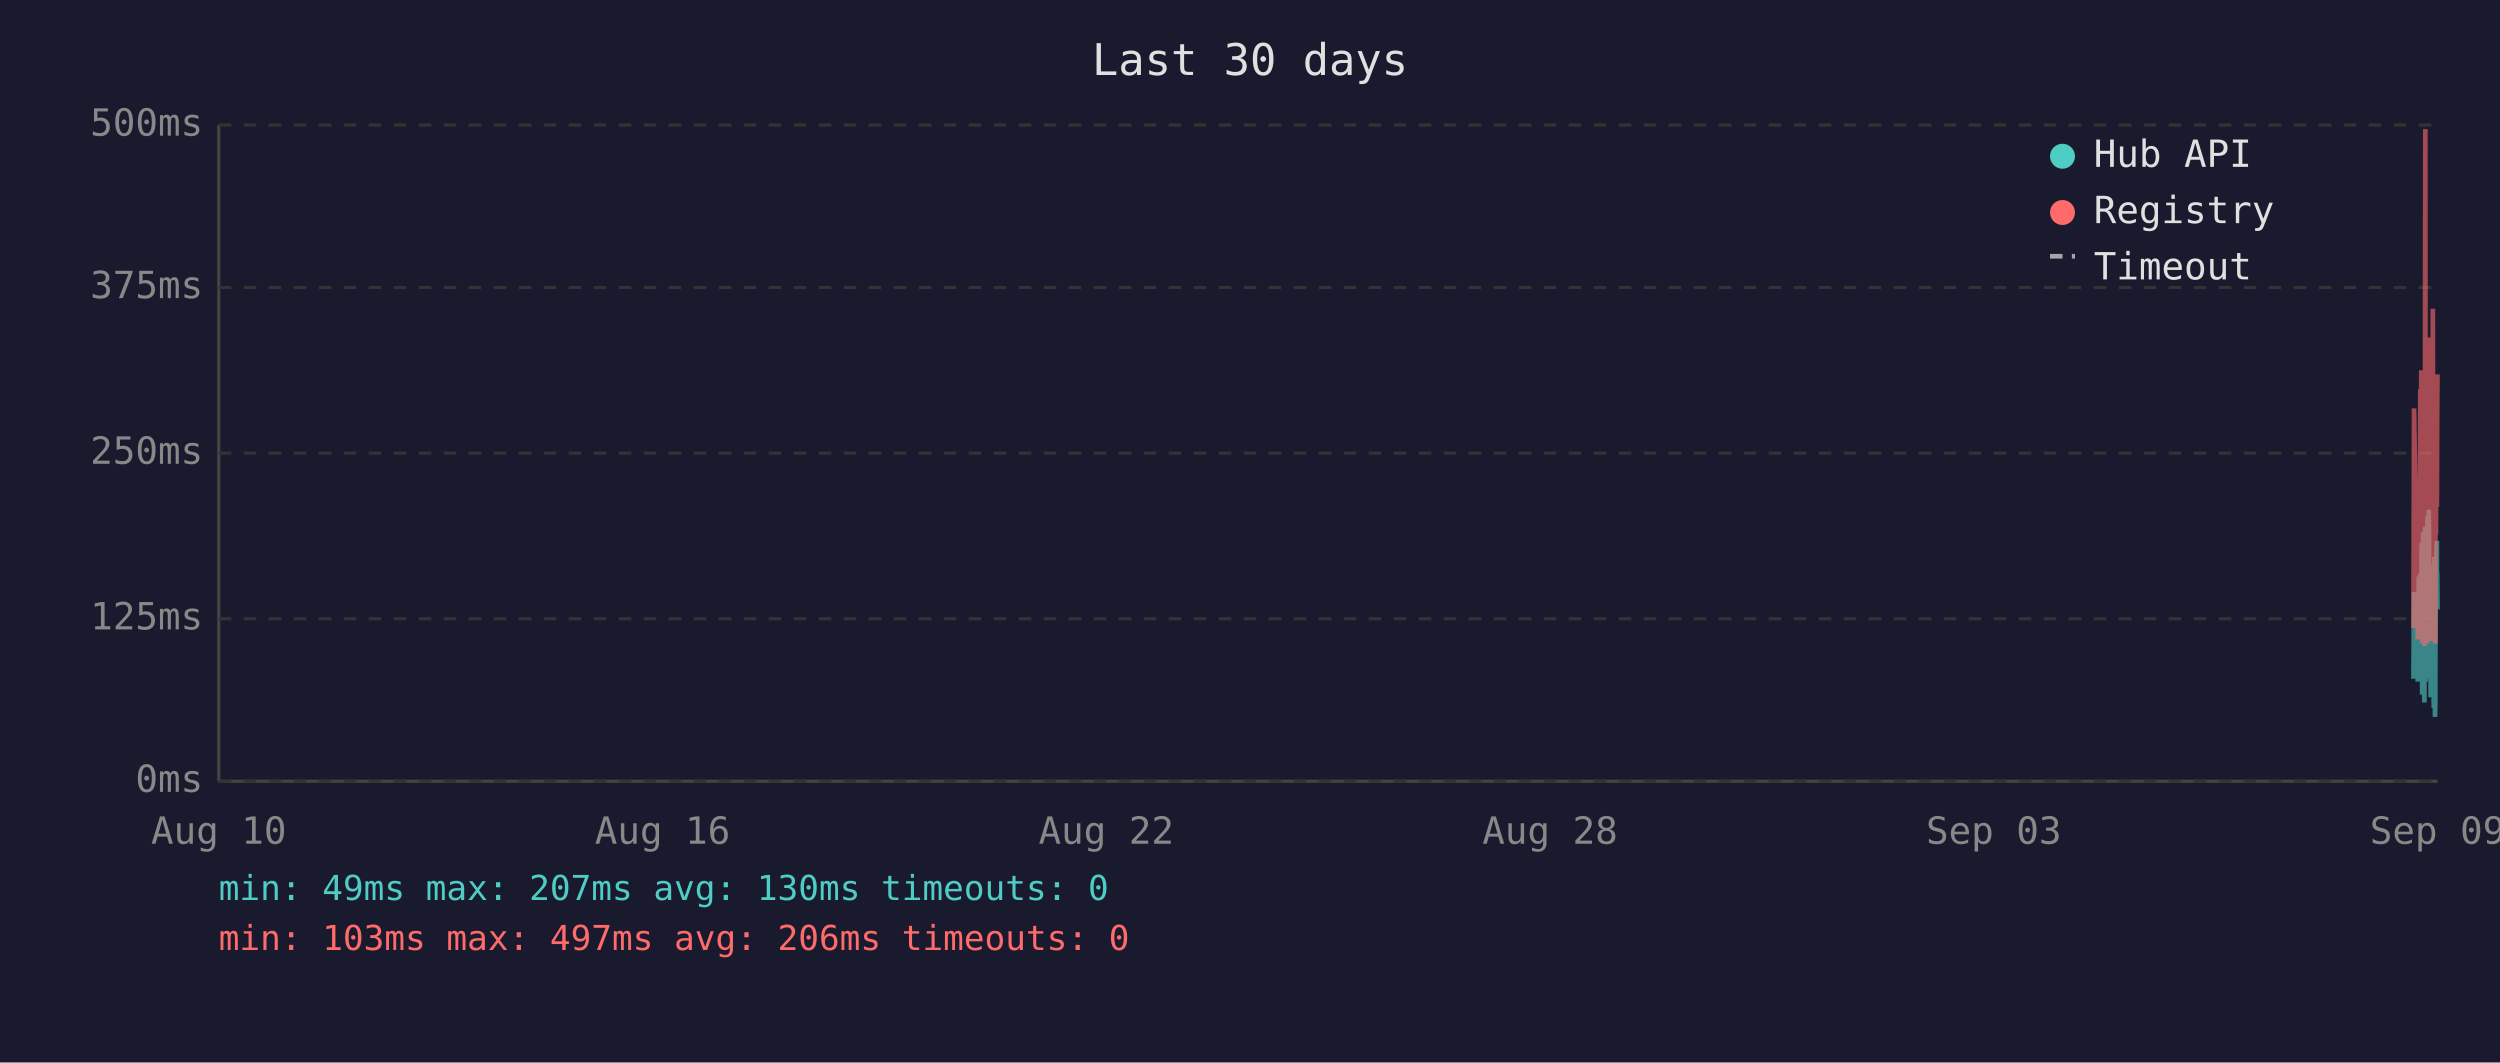
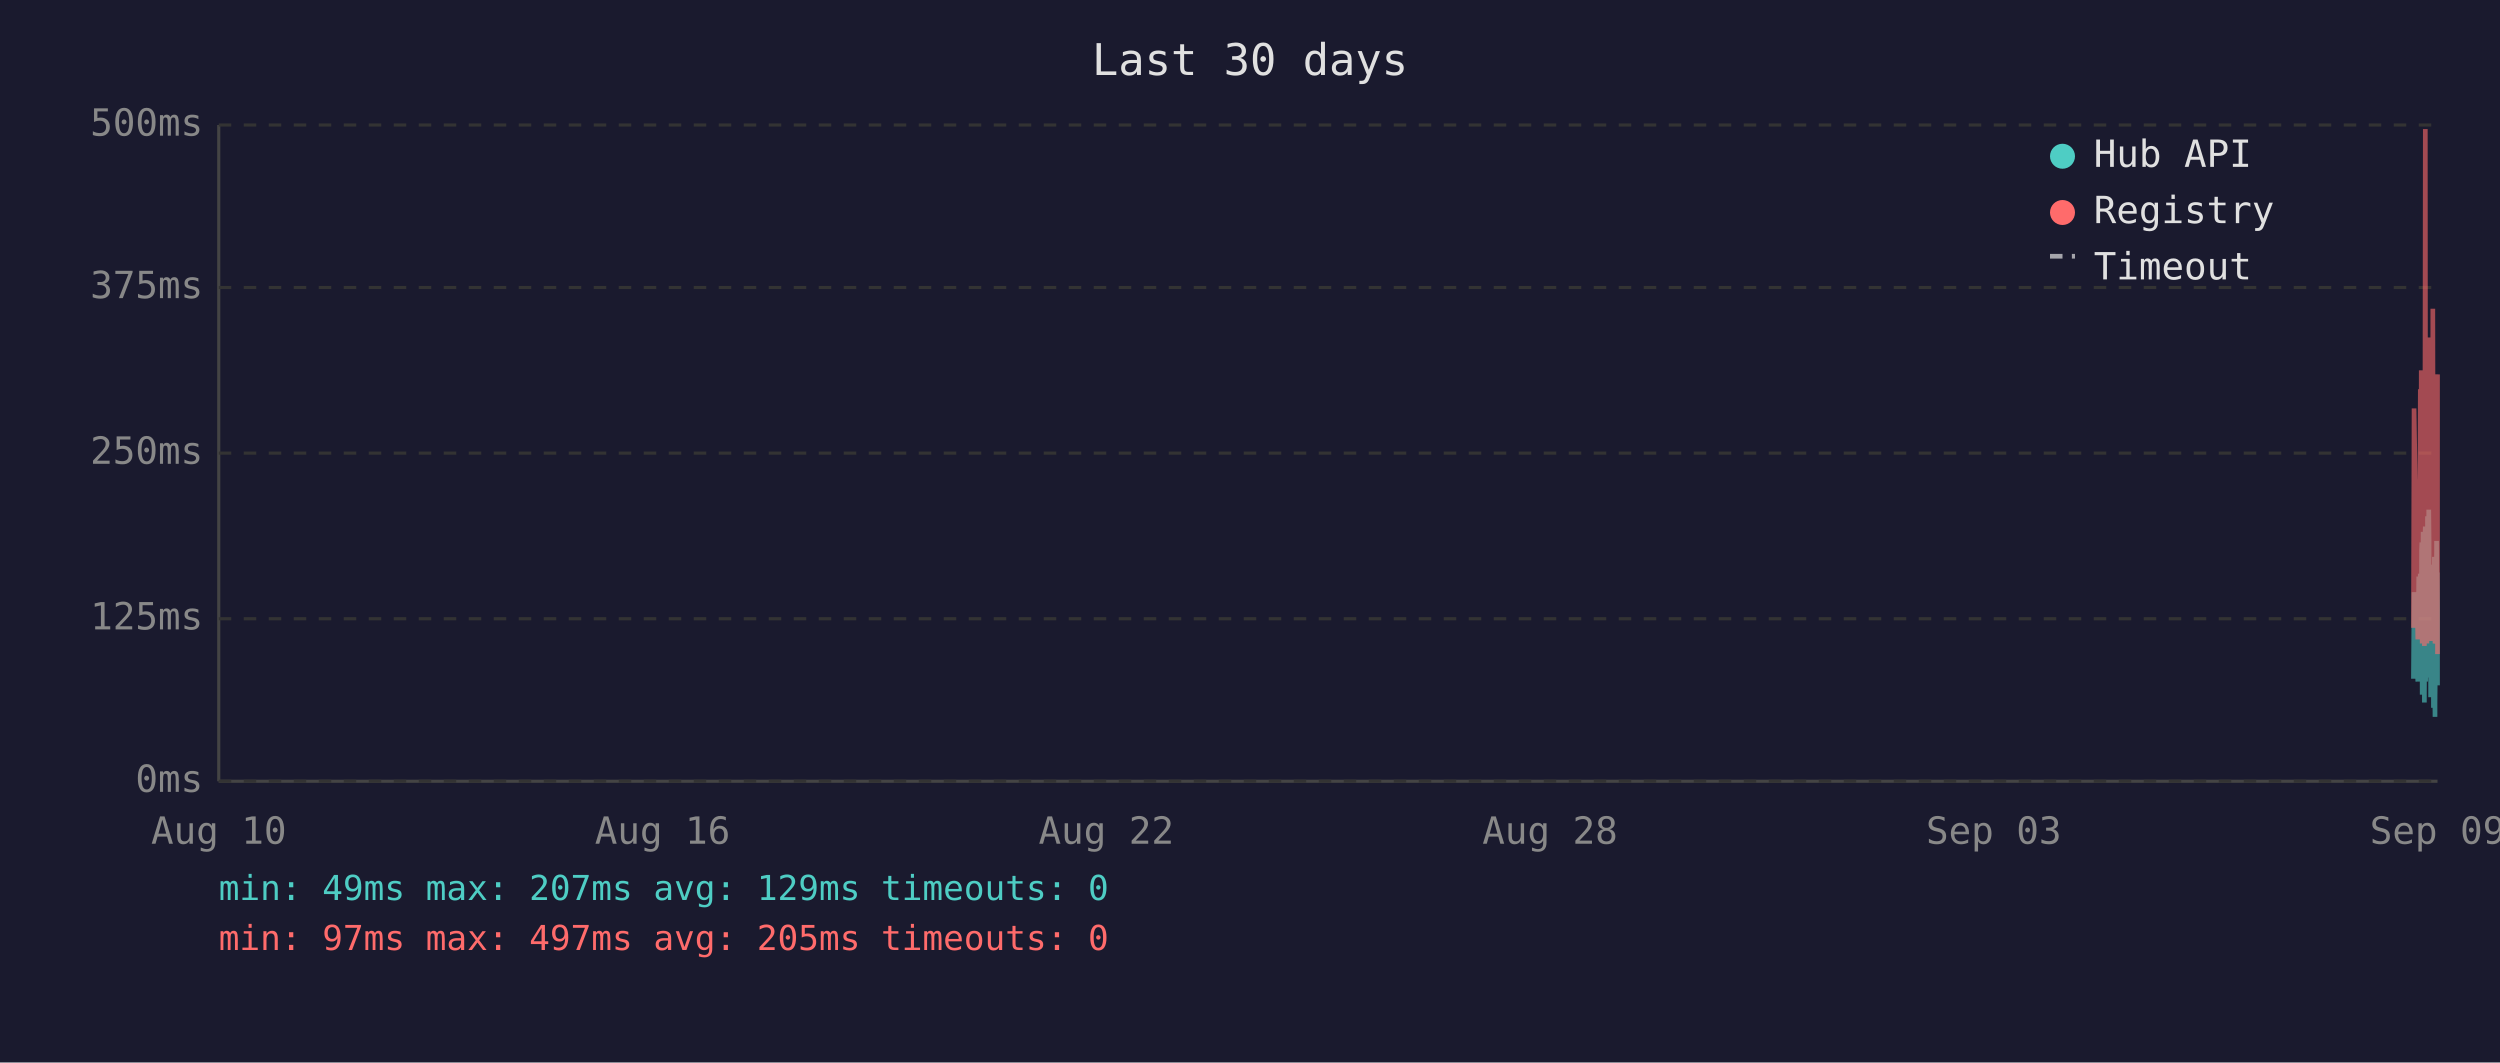
<svg xmlns="http://www.w3.org/2000/svg" viewBox="0 0 800 340" font-family="monospace" font-size="12">
  <rect width="800" height="340" fill="#1a1a2e" />
  <text x="400" y="24" fill="#e0e0e0" font-size="14" text-anchor="middle">Last 30 days</text>
  <line x1="70" y1="40" x2="70" y2="250" stroke="#444" stroke-width="1" />
  <line x1="70" y1="250" x2="780" y2="250" stroke="#444" stroke-width="1" />
  <line x1="70" y1="250" x2="780" y2="250" stroke="#333" stroke-width="1" stroke-dasharray="4" />
  <text x="65" y="250" fill="#888" text-anchor="end" dominant-baseline="middle">0ms</text>
  <line x1="70" y1="198" x2="780" y2="198" stroke="#333" stroke-width="1" stroke-dasharray="4" />
  <text x="65" y="198" fill="#888" text-anchor="end" dominant-baseline="middle">125ms</text>
  <line x1="70" y1="145" x2="780" y2="145" stroke="#333" stroke-width="1" stroke-dasharray="4" />
  <text x="65" y="145" fill="#888" text-anchor="end" dominant-baseline="middle">250ms</text>
  <line x1="70" y1="92" x2="780" y2="92" stroke="#333" stroke-width="1" stroke-dasharray="4" />
  <text x="65" y="92" fill="#888" text-anchor="end" dominant-baseline="middle">375ms</text>
  <line x1="70" y1="40" x2="780" y2="40" stroke="#333" stroke-width="1" stroke-dasharray="4" />
  <text x="65" y="40" fill="#888" text-anchor="end" dominant-baseline="middle">500ms</text>
  <text x="70" y="270" fill="#888" text-anchor="middle">Aug 10</text>
  <text x="212" y="270" fill="#888" text-anchor="middle">Aug 16</text>
  <text x="354" y="270" fill="#888" text-anchor="middle">Aug 22</text>
  <text x="496" y="270" fill="#888" text-anchor="middle">Aug 28</text>
  <text x="638" y="270" fill="#888" text-anchor="middle">Sep 03</text>
  <text x="780" y="270" fill="#888" text-anchor="middle">Sep 09</text>
-   <polyline points="772.3,217.2 772.5,189.5 773.7,218.1 774.0,184.5 774.2,196.7 774.5,183.6 774.6,194.6 774.7,198.3 774.8,200.0 774.9,217.2 774.9,176.1 775.0,173.6 775.1,222.3 775.1,220.2 775.2,197.5 775.3,192.5 775.4,194.6 775.4,170.2 775.5,196.7 775.6,219.3 775.7,191.2 775.8,187.8 775.8,224.8 775.9,196.2 776.0,171.9 776.1,168.5 776.2,218.1 776.3,184.1 776.3,178.6 776.4,211.8 776.5,216.8 776.6,191.2 776.6,192.5 776.7,191.2 776.8,181.5 776.8,165.2 776.9,183.2 777.0,177.8 777.1,187.8 777.2,163.1 777.3,172.7 777.3,206.7 777.4,202.1 777.5,190.4 777.6,192.5 777.7,193.7 777.8,207.6 777.8,223.1 777.9,193.7 778.0,180.7 778.1,212.2 778.2,193.7 778.3,192.5 778.3,187.4 778.4,219.3 778.5,192.5 778.6,186.2 778.7,196.2 778.8,226.5 778.8,191.6 778.9,199.6 779.0,178.2 779.1,215.1 779.2,229.4 779.3,225.2 779.3,215.1 779.4,188.3 779.5,189.5 779.6,184.5 779.7,176.5 779.8,173.1 779.8,190.4 779.9,183.2 780.0,195.0" fill="none" stroke="#4ecdc4" stroke-width="1.5" opacity="0.6" />
-   <polyline points="772.3,200.9 772.5,130.7 773.7,204.6 774.0,153.4 774.2,203.0 774.5,125.3 774.6,125.3 774.7,181.5 774.8,118.5 774.9,199.2 774.9,162.6 775.0,134.9 775.1,205.9 775.1,201.7 775.2,168.1 775.3,158.0 775.4,168.1 775.4,142.5 775.5,198.8 775.6,201.7 775.7,162.2 775.8,158.4 775.8,206.7 775.9,194.6 776.0,121.9 776.1,41.3 776.2,202.5 776.3,180.3 776.3,202.5 776.4,198.3 776.5,203.0 776.6,205.9 776.6,205.9 776.7,163.1 776.8,146.3 776.8,112.7 776.9,136.2 777.0,148.8 777.1,112.2 777.2,152.1 777.3,143.3 777.3,197.1 777.4,179.9 777.5,108.0 777.6,120.6 777.7,205.1 777.8,201.7 777.8,203.4 777.9,121.5 778.0,168.9 778.1,198.8 778.2,119.8 778.3,119.0 778.3,162.6 778.4,200.0 778.5,98.8 778.6,151.3 778.7,120.6 778.8,203.0 778.8,122.7 778.9,195.4 779.0,131.6 779.1,183.2 779.2,205.1 779.3,205.9 779.3,205.5 779.4,123.2 779.5,171.0 779.6,150.5 779.7,150.9 779.8,146.3 779.8,162.2 779.9,130.7 780.0,119.8" fill="none" stroke="#ff6b6b" stroke-width="1.5" opacity="0.6" />
+   <polyline points="772.3,217.2 772.5,189.5 773.7,218.1 774.0,184.5 774.2,196.7 774.5,183.6 774.6,194.6 774.7,198.3 774.8,200.0 774.8,217.2 774.9,176.1 775.0,173.6 775.1,222.3 775.1,220.2 775.2,197.5 775.3,192.5 775.3,194.6 775.4,170.2 775.5,196.7 775.6,219.3 775.7,191.2 775.8,187.8 775.8,224.8 775.9,196.2 776.0,171.9 776.1,168.5 776.2,218.1 776.3,184.1 776.3,178.6 776.4,211.8 776.5,216.8 776.6,191.2 776.6,192.5 776.7,191.2 776.8,181.5 776.8,165.2 776.9,183.2 777.0,177.8 777.1,187.8 777.2,163.1 777.3,172.7 777.3,206.7 777.4,202.1 777.5,190.4 777.6,192.5 777.7,193.7 777.8,207.6 777.8,223.1 777.9,193.7 778.0,180.7 778.1,212.2 778.2,193.7 778.2,192.5 778.3,187.4 778.4,219.3 778.5,192.5 778.6,186.2 778.7,196.2 778.7,226.5 778.8,191.6 778.9,199.6 779.0,178.2 779.1,215.1 779.2,229.4 779.2,225.2 779.3,215.1 779.4,188.3 779.5,189.5 779.6,184.5 779.7,176.5 779.7,173.1 779.8,190.4 779.9,183.2 780.0,195.0 780.0,219.3" fill="none" stroke="#4ecdc4" stroke-width="1.5" opacity="0.6" />
+   <polyline points="772.3,200.9 772.5,130.7 773.7,204.6 774.0,153.4 774.2,203.0 774.5,125.3 774.6,125.3 774.7,181.5 774.8,118.5 774.8,199.2 774.9,162.6 775.0,134.9 775.1,205.9 775.1,201.7 775.2,168.1 775.3,158.0 775.3,168.1 775.4,142.5 775.5,198.8 775.6,201.7 775.7,162.2 775.8,158.4 775.8,206.7 775.9,194.6 776.0,121.9 776.1,41.3 776.2,202.5 776.3,180.3 776.3,202.5 776.4,198.3 776.5,203.0 776.6,205.9 776.6,205.9 776.7,163.1 776.8,146.3 776.8,112.7 776.9,136.2 777.0,148.8 777.1,112.2 777.2,152.1 777.3,143.3 777.3,197.1 777.4,179.9 777.5,108.0 777.6,120.6 777.7,205.1 777.8,201.7 777.8,203.4 777.9,121.5 778.0,168.9 778.1,198.8 778.2,119.8 778.2,119.0 778.3,162.6 778.4,200.0 778.5,98.8 778.6,151.3 778.7,120.6 778.7,203.0 778.8,122.7 778.9,195.4 779.0,131.6 779.1,183.2 779.2,205.1 779.2,205.9 779.3,205.5 779.4,123.2 779.5,171.0 779.6,150.5 779.7,150.9 779.7,146.3 779.8,162.2 779.9,130.7 780.0,119.8 780.0,209.3" fill="none" stroke="#ff6b6b" stroke-width="1.5" opacity="0.6" />
  <circle cx="660" cy="50" r="4" fill="#4ecdc4" />
  <text x="670" y="50" fill="#e0e0e0" dominant-baseline="middle">Hub API</text>
  <circle cx="660" cy="68" r="4" fill="#ff6b6b" />
  <text x="670" y="68" fill="#e0e0e0" dominant-baseline="middle">Registry</text>
  <line x1="656" y1="82" x2="664" y2="82" stroke="#e0e0e0" stroke-width="1.5" stroke-dasharray="4,3" opacity="0.7" />
  <text x="670" y="86" fill="#e0e0e0" dominant-baseline="middle">Timeout</text>
-   <text x="70" y="288" fill="#4ecdc4" font-size="11">min: 49ms  max: 207ms  avg: 130ms  timeouts: 0</text>
-   <text x="70" y="304" fill="#ff6b6b" font-size="11">min: 103ms  max: 497ms  avg: 206ms  timeouts: 0</text>
+   <text x="70" y="288" fill="#4ecdc4" font-size="11">min: 49ms  max: 207ms  avg: 129ms  timeouts: 0</text>
+   <text x="70" y="304" fill="#ff6b6b" font-size="11">min: 97ms  max: 497ms  avg: 205ms  timeouts: 0</text>
</svg>
